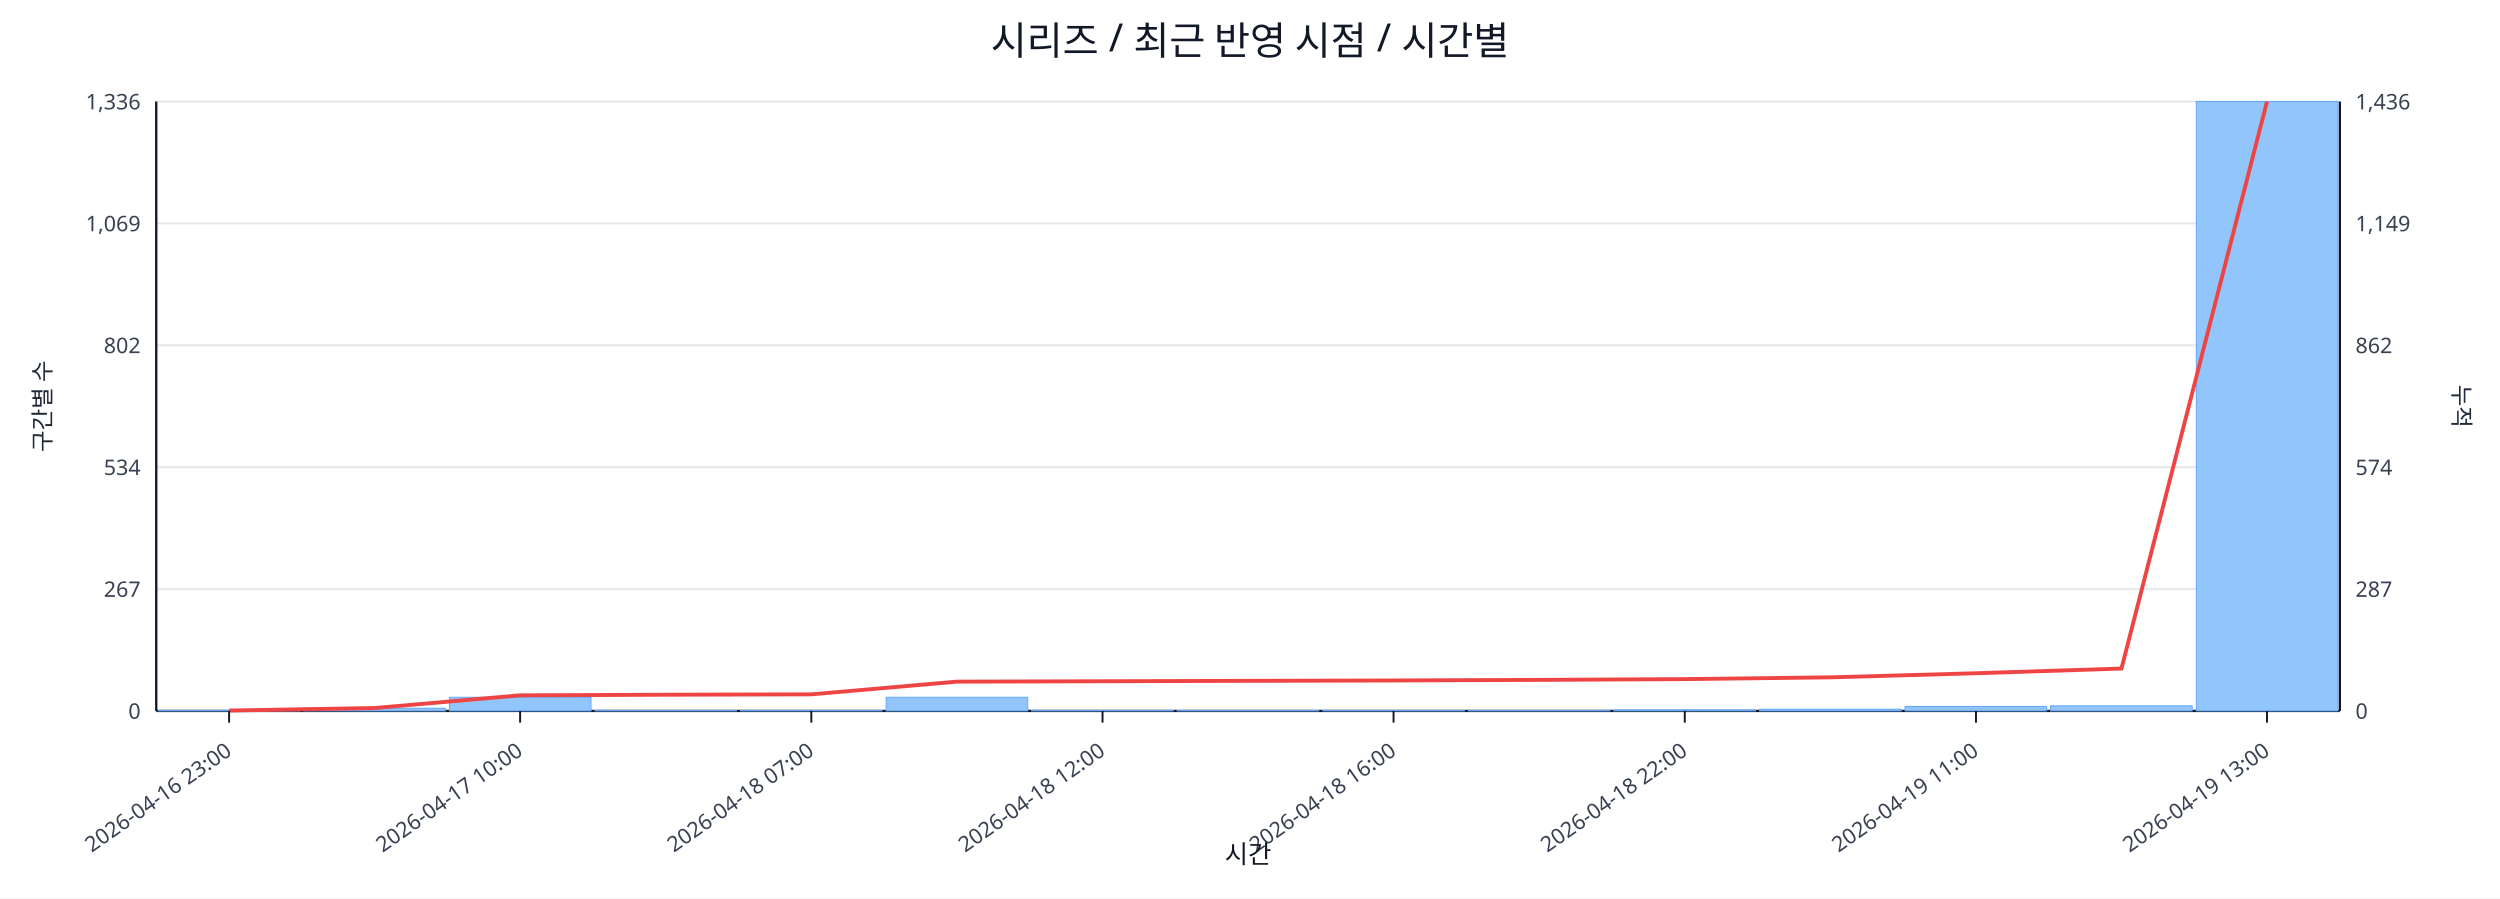
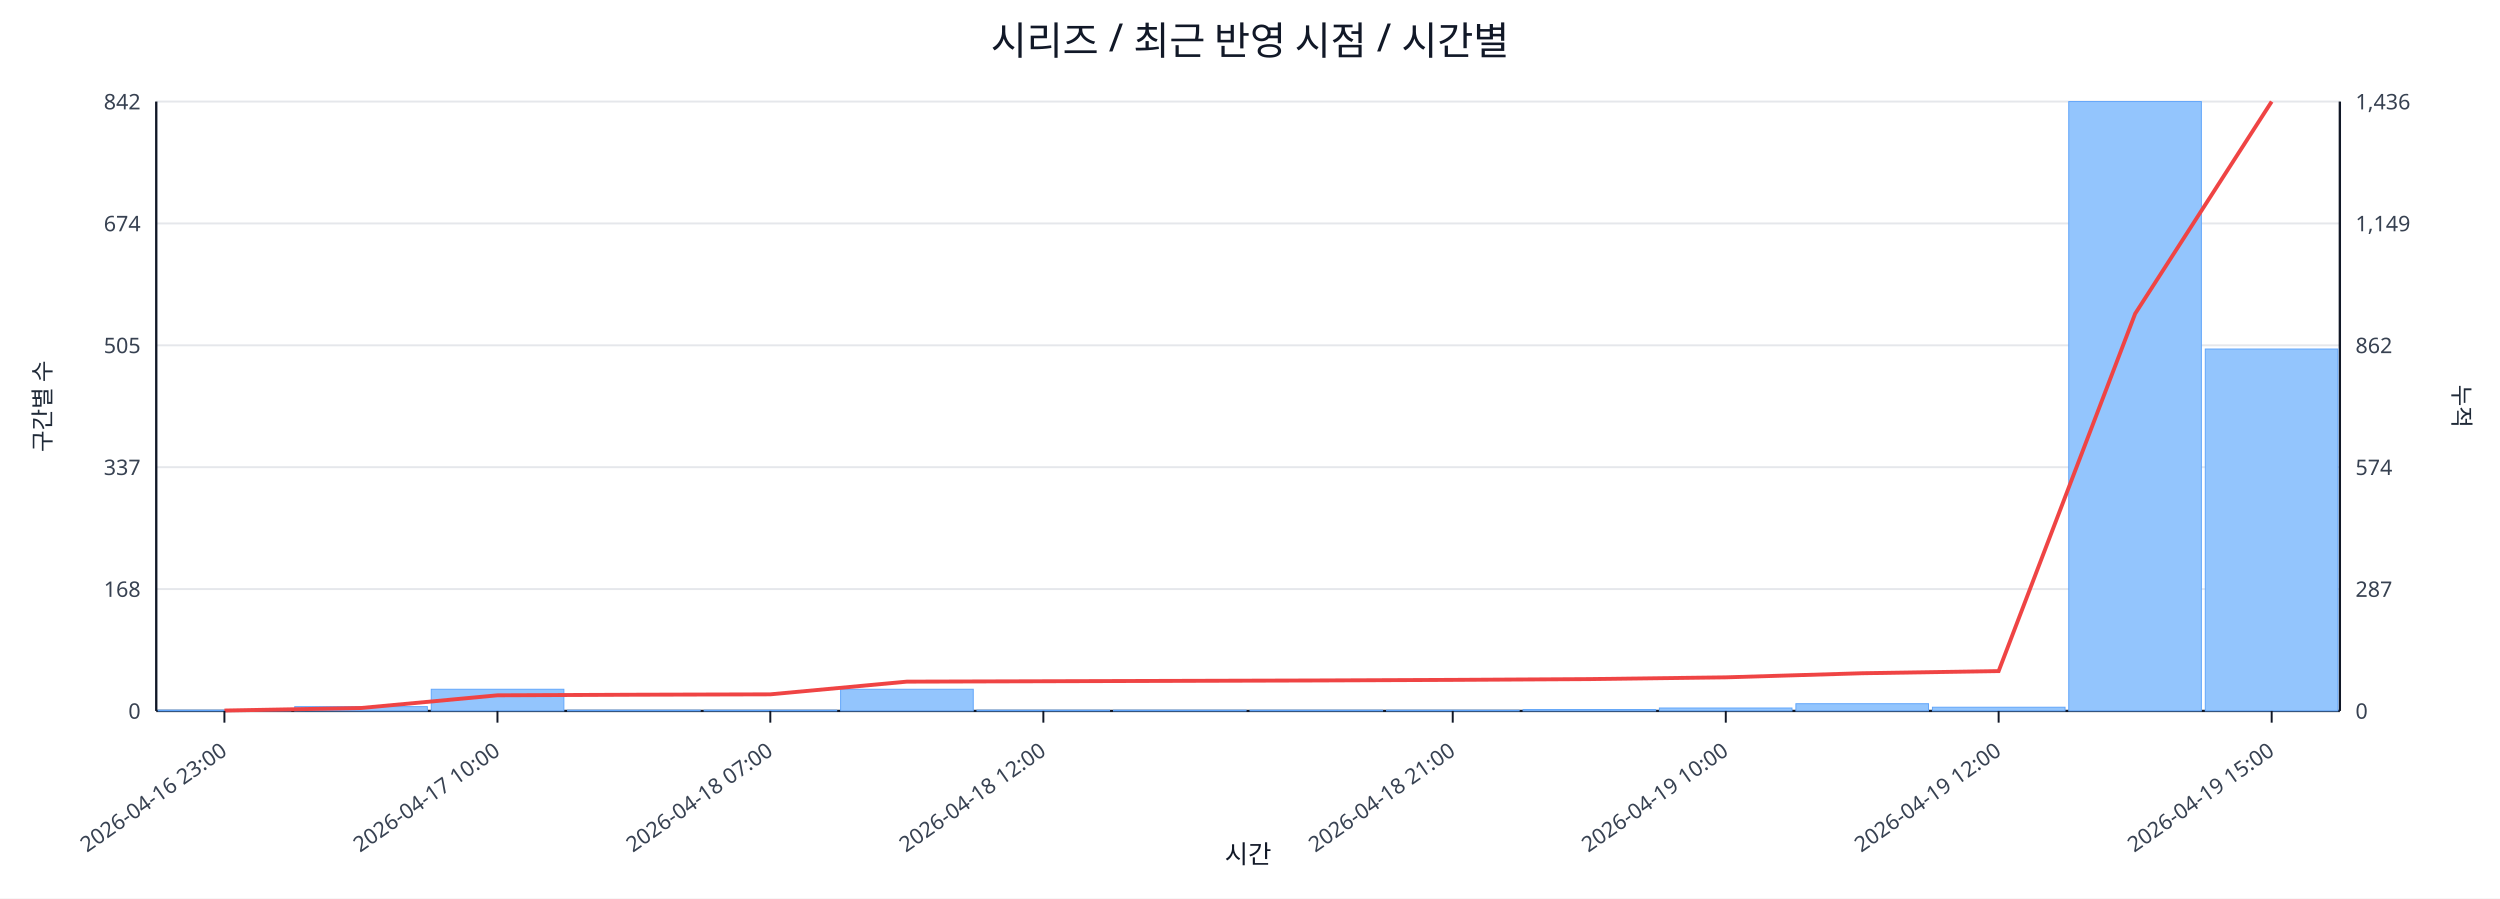
<svg xmlns="http://www.w3.org/2000/svg" width="1280" height="460" viewBox="0 0 1280 460">
  <rect x="0" y="0" width="100%" height="100%" fill="#ffffff" />
  <text x="640.0" y="28" font-size="20" text-anchor="middle" font-family="sans-serif" fill="#111827">시리즈 / 최근 반영 시점 / 시간별</text>
  <line x1="80.0" y1="52.0" x2="1198.0" y2="52.0" stroke="#e5e7eb" stroke-width="1" />
-   <text x="72.0" y="56.0" font-size="11" text-anchor="end" font-family="sans-serif" fill="#374151">1,336</text>
+   <text x="72.0" y="56.0" font-size="11" text-anchor="end" font-family="sans-serif" fill="#374151">842</text>
  <text x="1206.0" y="56.0" font-size="11" text-anchor="start" font-family="sans-serif" fill="#374151">1,436</text>
  <line x1="80.0" y1="114.4" x2="1198.0" y2="114.4" stroke="#e5e7eb" stroke-width="1" />
-   <text x="72.0" y="118.4" font-size="11" text-anchor="end" font-family="sans-serif" fill="#374151">1,069</text>
+   <text x="72.0" y="118.4" font-size="11" text-anchor="end" font-family="sans-serif" fill="#374151">674</text>
  <text x="1206.0" y="118.4" font-size="11" text-anchor="start" font-family="sans-serif" fill="#374151">1,149</text>
  <line x1="80.0" y1="176.8" x2="1198.0" y2="176.8" stroke="#e5e7eb" stroke-width="1" />
-   <text x="72.0" y="180.8" font-size="11" text-anchor="end" font-family="sans-serif" fill="#374151">802</text>
+   <text x="72.0" y="180.8" font-size="11" text-anchor="end" font-family="sans-serif" fill="#374151">505</text>
  <text x="1206.0" y="180.8" font-size="11" text-anchor="start" font-family="sans-serif" fill="#374151">862</text>
  <line x1="80.0" y1="239.2" x2="1198.0" y2="239.2" stroke="#e5e7eb" stroke-width="1" />
-   <text x="72.0" y="243.2" font-size="11" text-anchor="end" font-family="sans-serif" fill="#374151">534</text>
+   <text x="72.0" y="243.2" font-size="11" text-anchor="end" font-family="sans-serif" fill="#374151">337</text>
  <text x="1206.0" y="243.2" font-size="11" text-anchor="start" font-family="sans-serif" fill="#374151">574</text>
  <line x1="80.0" y1="301.6" x2="1198.0" y2="301.6" stroke="#e5e7eb" stroke-width="1" />
-   <text x="72.0" y="305.6" font-size="11" text-anchor="end" font-family="sans-serif" fill="#374151">267</text>
+   <text x="72.0" y="305.6" font-size="11" text-anchor="end" font-family="sans-serif" fill="#374151">168</text>
  <text x="1206.0" y="305.6" font-size="11" text-anchor="start" font-family="sans-serif" fill="#374151">287</text>
  <line x1="80.0" y1="364.0" x2="1198.0" y2="364.0" stroke="#e5e7eb" stroke-width="1" />
  <text x="72.0" y="368.0" font-size="11" text-anchor="end" font-family="sans-serif" fill="#374151">0</text>
  <text x="1206.0" y="368.0" font-size="11" text-anchor="start" font-family="sans-serif" fill="#374151">0</text>
  <line x1="80.0" y1="364.0" x2="1198.0" y2="364.0" stroke="#111827" stroke-width="1.2" />
  <line x1="80.0" y1="52.0" x2="80.0" y2="364.0" stroke="#111827" stroke-width="1.2" />
  <line x1="1198.0" y1="52.0" x2="1198.0" y2="364.0" stroke="#111827" stroke-width="1.2" />
-   <rect x="81.0" y="363.8" width="72.5" height="0.2" fill="#93c5fd" stroke="#60a5fa" stroke-width="0.5" />
-   <rect x="155.5" y="362.6" width="72.5" height="1.4" fill="#93c5fd" stroke="#60a5fa" stroke-width="0.5" />
-   <rect x="230.1" y="357.0" width="72.5" height="7.0" fill="#93c5fd" stroke="#60a5fa" stroke-width="0.5" />
-   <rect x="304.6" y="363.8" width="72.5" height="0.2" fill="#93c5fd" stroke="#60a5fa" stroke-width="0.5" />
-   <rect x="379.1" y="363.8" width="72.5" height="0.2" fill="#93c5fd" stroke="#60a5fa" stroke-width="0.5" />
-   <rect x="453.7" y="357.0" width="72.5" height="7.0" fill="#93c5fd" stroke="#60a5fa" stroke-width="0.5" />
-   <rect x="528.2" y="363.8" width="72.5" height="0.2" fill="#93c5fd" stroke="#60a5fa" stroke-width="0.5" />
-   <rect x="602.7" y="363.8" width="72.5" height="0.2" fill="#93c5fd" stroke="#60a5fa" stroke-width="0.5" />
-   <rect x="677.3" y="363.8" width="72.5" height="0.2" fill="#93c5fd" stroke="#60a5fa" stroke-width="0.5" />
-   <rect x="751.8" y="363.8" width="72.5" height="0.2" fill="#93c5fd" stroke="#60a5fa" stroke-width="0.5" />
-   <rect x="826.3" y="363.5" width="72.5" height="0.5" fill="#93c5fd" stroke="#60a5fa" stroke-width="0.5" />
-   <rect x="900.9" y="363.1" width="72.5" height="0.9" fill="#93c5fd" stroke="#60a5fa" stroke-width="0.5" />
-   <rect x="975.4" y="361.7" width="72.5" height="2.3" fill="#93c5fd" stroke="#60a5fa" stroke-width="0.5" />
-   <rect x="1049.9" y="361.4" width="72.5" height="2.6" fill="#93c5fd" stroke="#60a5fa" stroke-width="0.5" />
-   <rect x="1124.5" y="52.0" width="72.5" height="312.0" fill="#93c5fd" stroke="#60a5fa" stroke-width="0.5" />
-   <polyline fill="none" stroke="#ef4444" stroke-width="2" points="117.3,363.8 191.8,362.5 266.3,356.0 340.9,355.7 415.4,355.5 489.9,349.0 564.5,348.8 639.0,348.6 713.5,348.4 788.1,348.1 862.6,347.7 937.1,346.8 1011.7,344.7 1086.2,342.3 1160.7,52.0" />
-   <line x1="117.3" y1="364.0" x2="117.3" y2="370.0" stroke="#111827" stroke-width="1" />
-   <text x="119.3" y="386.0" font-size="11" text-anchor="end" transform="rotate(-35 119.3 386.0)" font-family="sans-serif" fill="#374151">2026-04-16 23:00</text>
-   <line x1="266.3" y1="364.0" x2="266.3" y2="370.0" stroke="#111827" stroke-width="1" />
-   <text x="268.3" y="386.0" font-size="11" text-anchor="end" transform="rotate(-35 268.3 386.0)" font-family="sans-serif" fill="#374151">2026-04-17 10:00</text>
-   <line x1="415.4" y1="364.0" x2="415.4" y2="370.0" stroke="#111827" stroke-width="1" />
-   <text x="417.4" y="386.0" font-size="11" text-anchor="end" transform="rotate(-35 417.4 386.0)" font-family="sans-serif" fill="#374151">2026-04-18 07:00</text>
-   <line x1="564.5" y1="364.0" x2="564.5" y2="370.0" stroke="#111827" stroke-width="1" />
-   <text x="566.5" y="386.0" font-size="11" text-anchor="end" transform="rotate(-35 566.5 386.0)" font-family="sans-serif" fill="#374151">2026-04-18 12:00</text>
-   <line x1="713.5" y1="364.0" x2="713.5" y2="370.0" stroke="#111827" stroke-width="1" />
-   <text x="715.5" y="386.0" font-size="11" text-anchor="end" transform="rotate(-35 715.5 386.0)" font-family="sans-serif" fill="#374151">2026-04-18 16:00</text>
-   <line x1="862.6" y1="364.0" x2="862.6" y2="370.0" stroke="#111827" stroke-width="1" />
-   <text x="864.6" y="386.0" font-size="11" text-anchor="end" transform="rotate(-35 864.6 386.0)" font-family="sans-serif" fill="#374151">2026-04-18 22:00</text>
-   <line x1="1011.7" y1="364.0" x2="1011.7" y2="370.0" stroke="#111827" stroke-width="1" />
-   <text x="1013.7" y="386.0" font-size="11" text-anchor="end" transform="rotate(-35 1013.7 386.0)" font-family="sans-serif" fill="#374151">2026-04-19 11:00</text>
-   <line x1="1160.7" y1="364.0" x2="1160.7" y2="370.0" stroke="#111827" stroke-width="1" />
-   <text x="1162.7" y="386.0" font-size="11" text-anchor="end" transform="rotate(-35 1162.7 386.0)" font-family="sans-serif" fill="#374151">2026-04-19 13:00</text>
+   <rect x="81.0" y="363.6" width="67.9" height="0.4" fill="#93c5fd" stroke="#60a5fa" stroke-width="0.5" />
+   <rect x="150.9" y="361.8" width="67.9" height="2.2" fill="#93c5fd" stroke="#60a5fa" stroke-width="0.5" />
+   <rect x="220.8" y="352.9" width="67.9" height="11.1" fill="#93c5fd" stroke="#60a5fa" stroke-width="0.5" />
+   <rect x="290.6" y="363.6" width="67.9" height="0.4" fill="#93c5fd" stroke="#60a5fa" stroke-width="0.5" />
+   <rect x="360.5" y="363.6" width="67.9" height="0.4" fill="#93c5fd" stroke="#60a5fa" stroke-width="0.5" />
+   <rect x="430.4" y="352.9" width="67.9" height="11.1" fill="#93c5fd" stroke="#60a5fa" stroke-width="0.5" />
+   <rect x="500.2" y="363.6" width="67.9" height="0.4" fill="#93c5fd" stroke="#60a5fa" stroke-width="0.5" />
+   <rect x="570.1" y="363.6" width="67.9" height="0.4" fill="#93c5fd" stroke="#60a5fa" stroke-width="0.5" />
+   <rect x="640.0" y="363.6" width="67.9" height="0.4" fill="#93c5fd" stroke="#60a5fa" stroke-width="0.5" />
+   <rect x="709.9" y="363.6" width="67.9" height="0.4" fill="#93c5fd" stroke="#60a5fa" stroke-width="0.5" />
+   <rect x="779.8" y="363.3" width="67.9" height="0.7" fill="#93c5fd" stroke="#60a5fa" stroke-width="0.5" />
+   <rect x="849.6" y="362.5" width="67.9" height="1.5" fill="#93c5fd" stroke="#60a5fa" stroke-width="0.5" />
+   <rect x="919.5" y="360.3" width="67.9" height="3.7" fill="#93c5fd" stroke="#60a5fa" stroke-width="0.5" />
+   <rect x="989.4" y="362.1" width="67.9" height="1.9" fill="#93c5fd" stroke="#60a5fa" stroke-width="0.5" />
+   <rect x="1059.2" y="52.0" width="67.9" height="312.0" fill="#93c5fd" stroke="#60a5fa" stroke-width="0.5" />
+   <rect x="1129.1" y="178.7" width="67.9" height="185.3" fill="#93c5fd" stroke="#60a5fa" stroke-width="0.5" />
+   <polyline fill="none" stroke="#ef4444" stroke-width="2" points="114.9,363.8 184.8,362.5 254.7,356.0 324.6,355.7 394.4,355.5 464.3,349.0 534.2,348.8 604.1,348.6 673.9,348.4 743.8,348.1 813.7,347.7 883.6,346.8 953.4,344.7 1023.3,343.6 1093.2,160.6 1163.1,52.0" />
+   <line x1="114.9" y1="364.0" x2="114.9" y2="370.0" stroke="#111827" stroke-width="1" />
+   <text x="116.9" y="386.0" font-size="11" text-anchor="end" transform="rotate(-35 116.9 386.0)" font-family="sans-serif" fill="#374151">2026-04-16 23:00</text>
+   <line x1="254.7" y1="364.0" x2="254.7" y2="370.0" stroke="#111827" stroke-width="1" />
+   <text x="256.7" y="386.0" font-size="11" text-anchor="end" transform="rotate(-35 256.7 386.0)" font-family="sans-serif" fill="#374151">2026-04-17 10:00</text>
+   <line x1="394.4" y1="364.0" x2="394.4" y2="370.0" stroke="#111827" stroke-width="1" />
+   <text x="396.4" y="386.0" font-size="11" text-anchor="end" transform="rotate(-35 396.4 386.0)" font-family="sans-serif" fill="#374151">2026-04-18 07:00</text>
+   <line x1="534.2" y1="364.0" x2="534.2" y2="370.0" stroke="#111827" stroke-width="1" />
+   <text x="536.2" y="386.0" font-size="11" text-anchor="end" transform="rotate(-35 536.2 386.0)" font-family="sans-serif" fill="#374151">2026-04-18 12:00</text>
+   <line x1="743.8" y1="364.0" x2="743.8" y2="370.0" stroke="#111827" stroke-width="1" />
+   <text x="745.8" y="386.0" font-size="11" text-anchor="end" transform="rotate(-35 745.8 386.0)" font-family="sans-serif" fill="#374151">2026-04-18 21:00</text>
+   <line x1="883.6" y1="364.0" x2="883.6" y2="370.0" stroke="#111827" stroke-width="1" />
+   <text x="885.6" y="386.0" font-size="11" text-anchor="end" transform="rotate(-35 885.6 386.0)" font-family="sans-serif" fill="#374151">2026-04-19 10:00</text>
+   <line x1="1023.3" y1="364.0" x2="1023.3" y2="370.0" stroke="#111827" stroke-width="1" />
+   <text x="1025.3" y="386.0" font-size="11" text-anchor="end" transform="rotate(-35 1025.3 386.0)" font-family="sans-serif" fill="#374151">2026-04-19 12:00</text>
+   <line x1="1163.1" y1="364.0" x2="1163.1" y2="370.0" stroke="#111827" stroke-width="1" />
+   <text x="1165.1" y="386.0" font-size="11" text-anchor="end" transform="rotate(-35 1165.1 386.0)" font-family="sans-serif" fill="#374151">2026-04-19 15:00</text>
  <text x="26" y="208.0" font-size="12" transform="rotate(-90 26 208.0)" text-anchor="middle" font-family="sans-serif" fill="#1f2937">구간별 수</text>
  <text x="1256.0" y="208.0" font-size="12" transform="rotate(90 1256.0 208.0)" text-anchor="middle" font-family="sans-serif" fill="#1f2937">누적</text>
  <text x="639.0" y="442.0" font-size="13" text-anchor="middle" font-family="sans-serif" fill="#111827">시간</text>
</svg>
